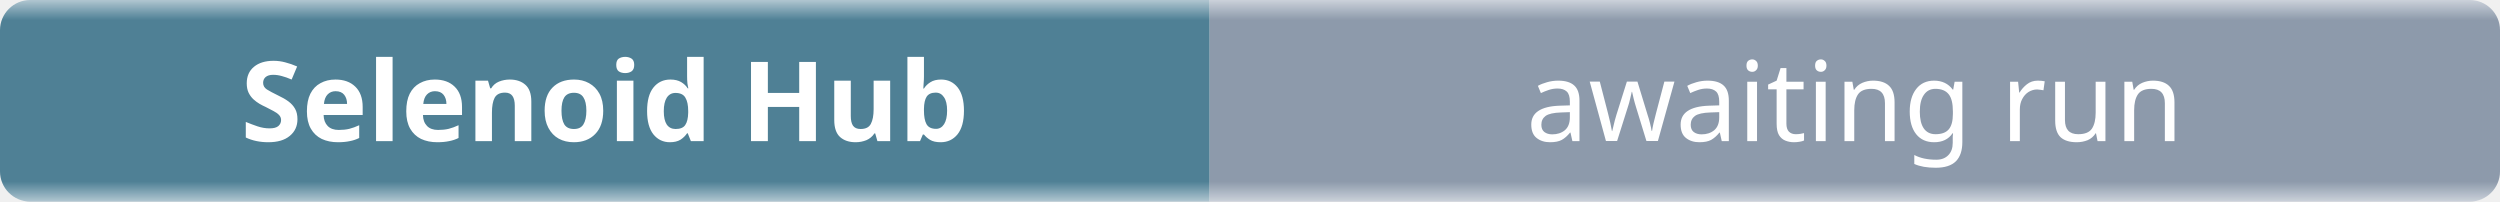
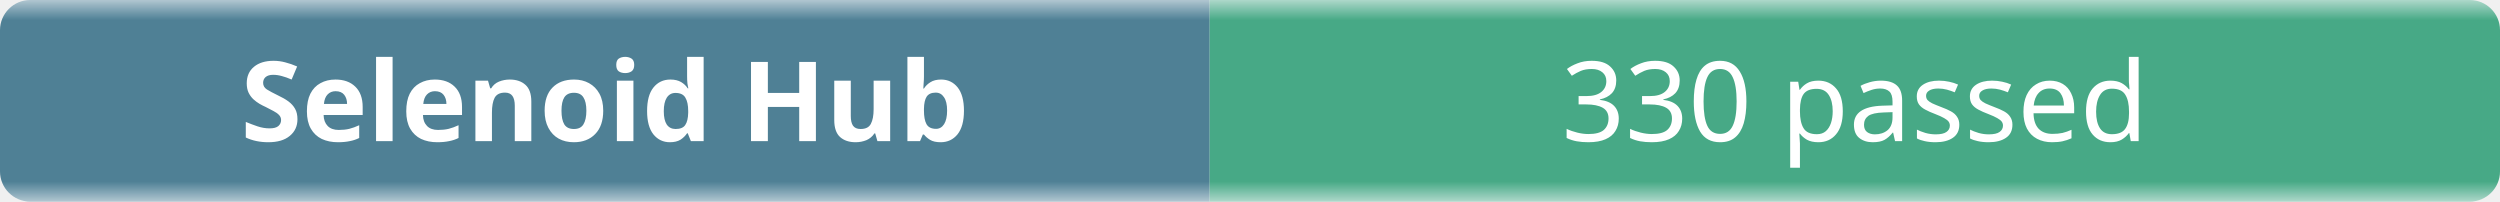
- <svg xmlns="http://www.w3.org/2000/svg" width="248" height="20" role="img" aria-label="Selenoid Hub: awaiting run">
+ <svg xmlns="http://www.w3.org/2000/svg" width="248" height="20" role="img" aria-label="Selenoid Hub: 330 passed">
  <linearGradient id="b" x2="0" y2="100%">
    <stop offset="0" stop-color="#f8fafc" stop-opacity=".7" />
    <stop offset=".1" stop-color="#eef2f7" stop-opacity=".3" />
    <stop offset=".9" stop-color="#eef2f7" stop-opacity=".3" />
    <stop offset="1" stop-color="#f8fafc" stop-opacity=".7" />
  </linearGradient>
  <mask id="m">
    <rect width="248" height="20" rx="3" fill="#fff" />
  </mask>
  <g mask="url(#m)">
    <rect width="120" height="20" fill="#0b4f6c" />
-     <rect x="120" width="128" height="20" fill="#64748b" />
+     <rect x="120" width="128" height="20" fill="#008a56" />
    <rect width="248" height="20" fill="url(#b)" />
  </g>
  <g fill="#fff" text-anchor="middle" font-family="ui-sans-serif,system-ui,sans-serif" font-size="11">
    <text x="60" y="14" font-weight="600">Selenoid Hub</text>
-     <text x="184" y="14">awaiting run</text>
+     <text x="184" y="14">330 passed</text>
  </g>
</svg>
